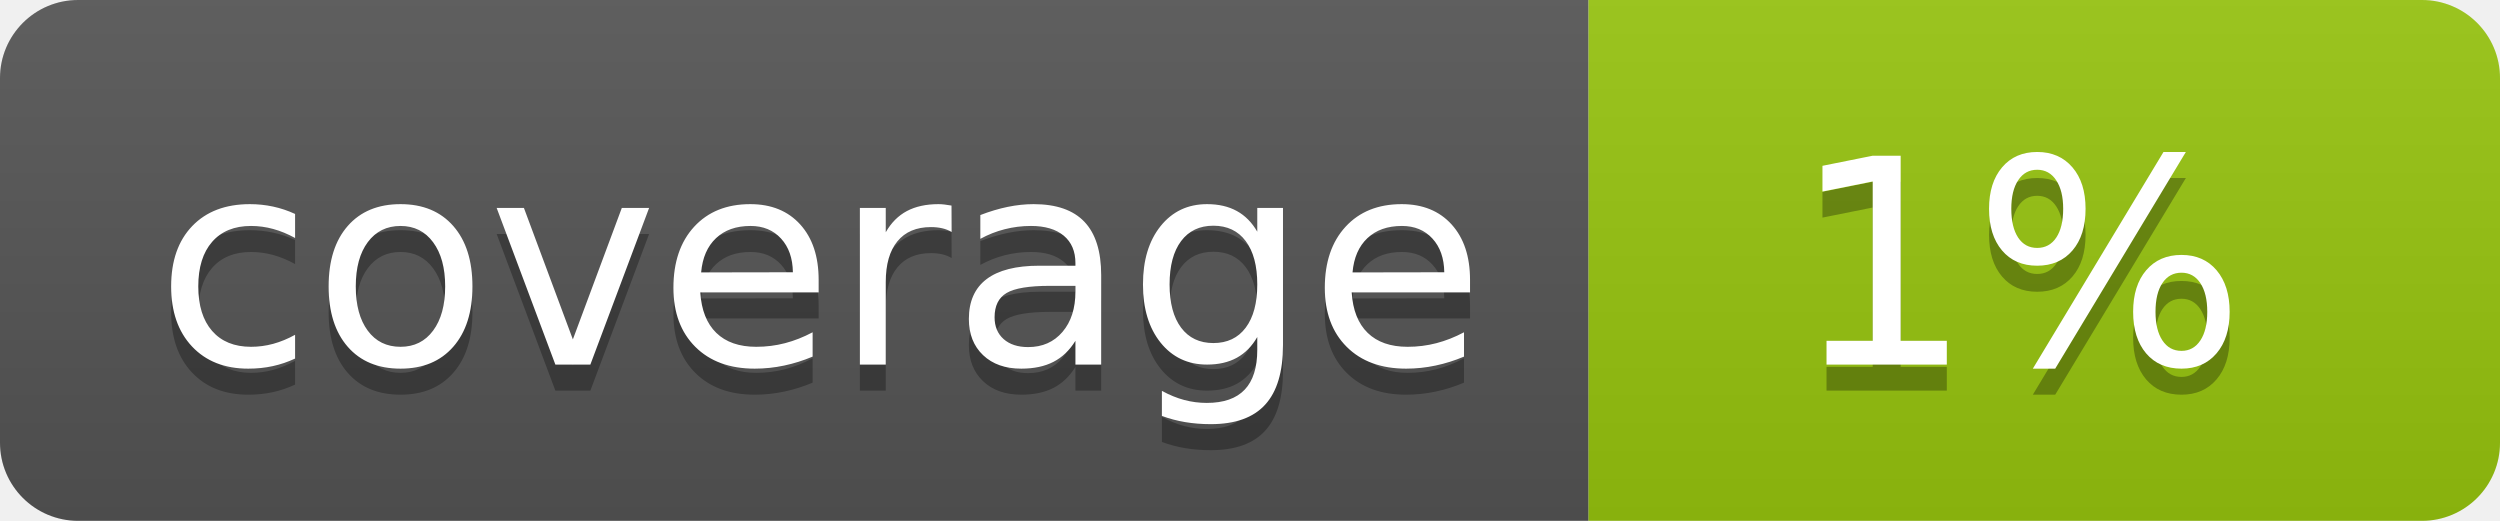
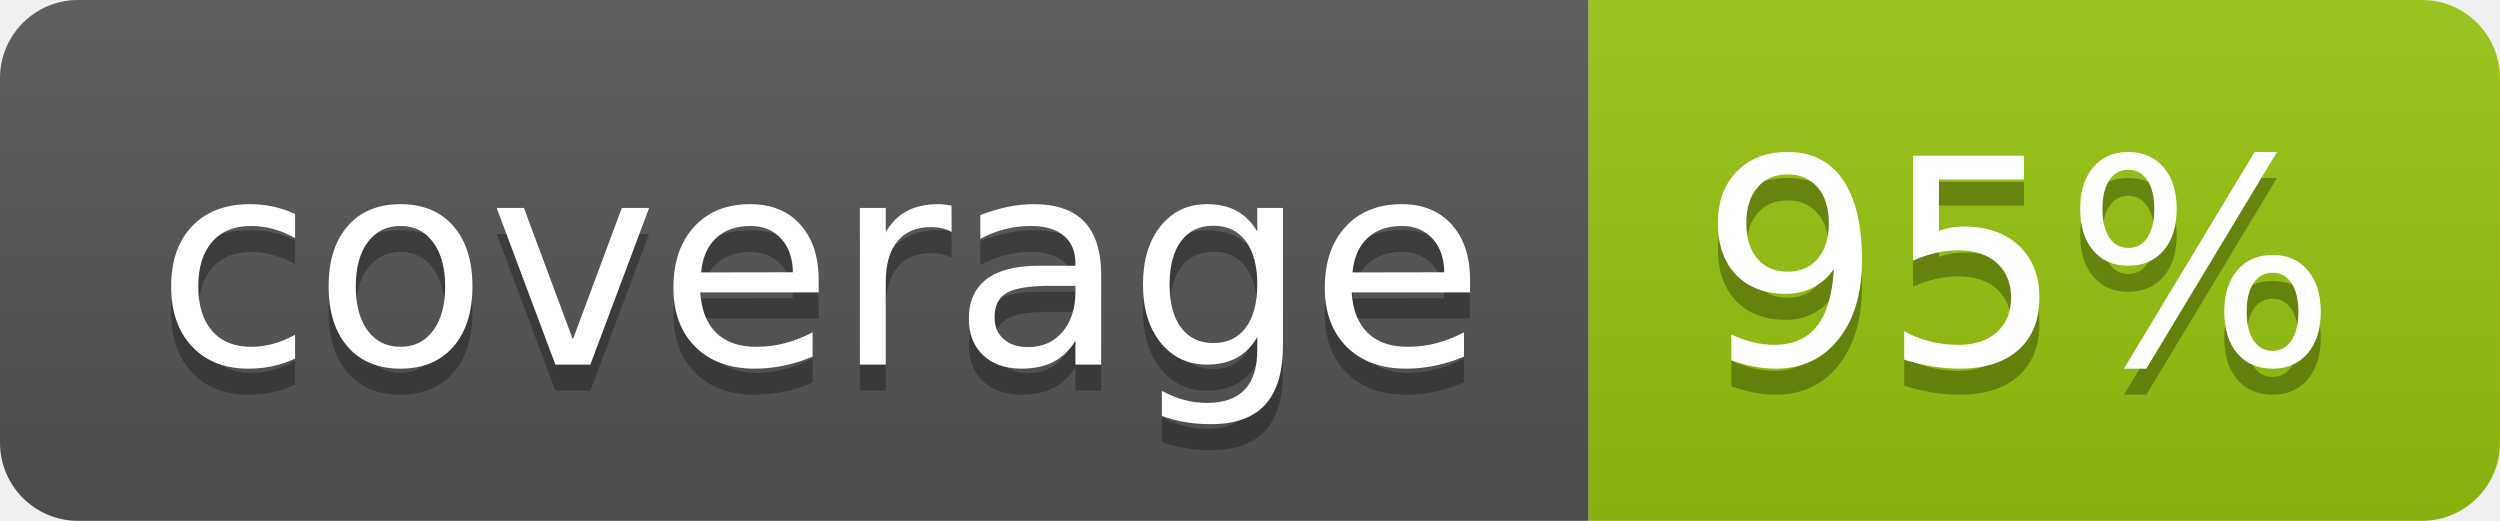
<svg xmlns="http://www.w3.org/2000/svg" width="96" height="20">
  <linearGradient id="b" x2="0" y2="100%">
    <stop offset="0" stop-color="#bbb" stop-opacity=".1" />
    <stop offset="1" stop-opacity=".1" />
  </linearGradient>
  <clipPath id="a">
    <rect width="96" height="20" rx="3" fill="#fff" />
  </clipPath>
  <g clip-path="url(#a)">
    <path fill="#555" d="M0 0h61v20H0z" />
    <path fill="#97C50F" d="M61 0h35v20H61z" />
    <path fill="url(#b)" d="M0 0h96v20H0z" />
  </g>
  <g fill="#fff" text-anchor="middle" font-family="DejaVu Sans,Verdana,Geneva,sans-serif" font-size="110">
    <text x="315" y="150" fill="#010101" fill-opacity=".3" transform="scale(.1)" textLength="510">coverage</text>
    <text x="315" y="140" transform="scale(.1)" textLength="510">coverage</text>
-     <text x="775" y="150" fill="#010101" fill-opacity=".3" transform="scale(.1)" textLength="250">1%</text>
-     <text x="775" y="140" transform="scale(.1)" textLength="250">1%</text>
+     <text x="775" y="150" fill="#010101" fill-opacity=".3" transform="scale(.1)" textLength="250">95%</text>
+     <text x="775" y="140" transform="scale(.1)" textLength="250">95%</text>
  </g>
</svg>
